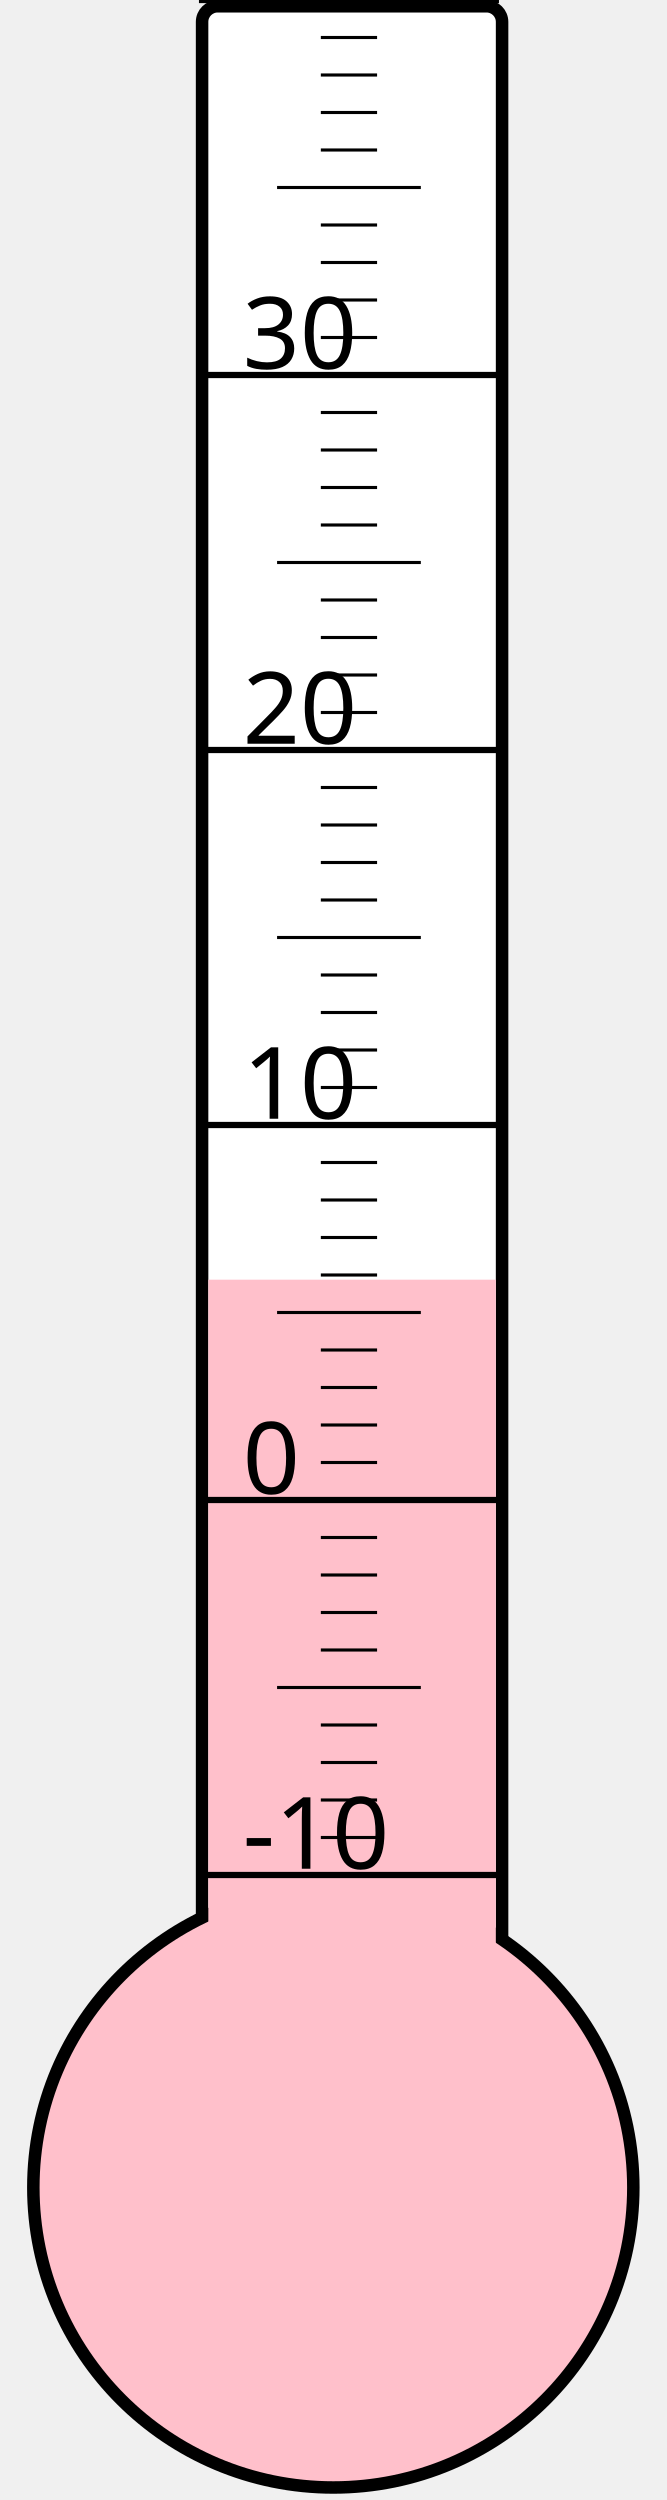
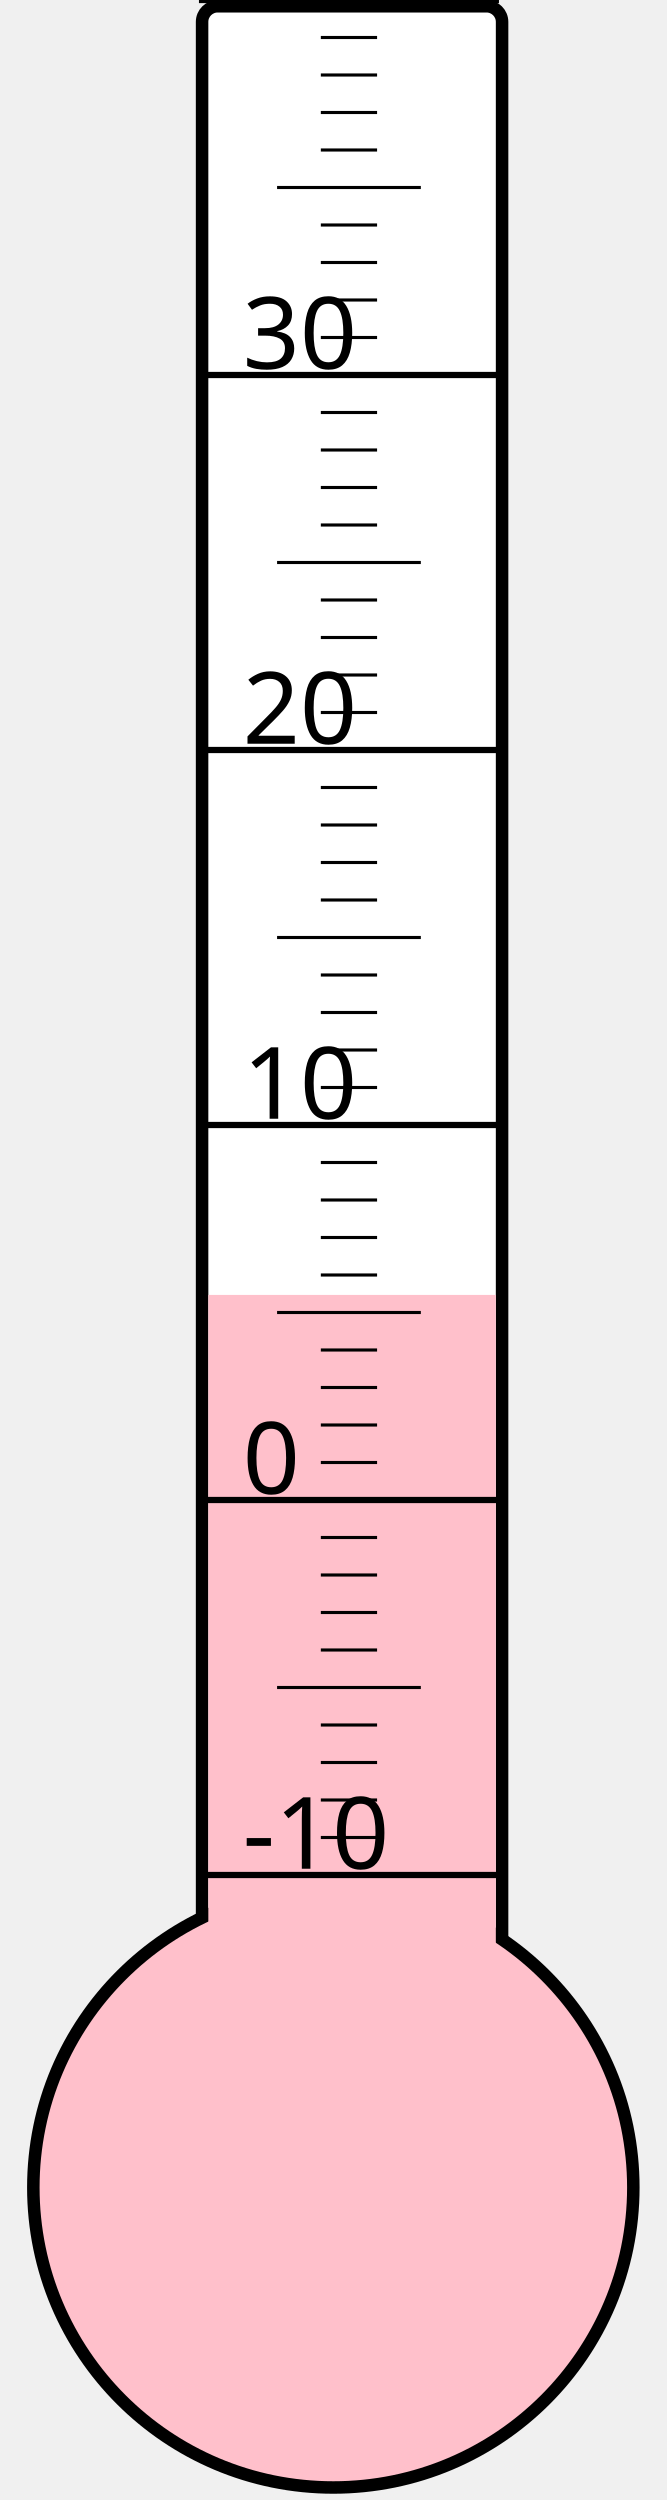
<svg xmlns="http://www.w3.org/2000/svg" width="40px" height="150px" viewBox="0 0 200 800">
  <rect width="200" height="800" x="0" y="0" style="fill: #ffffeb; fill-opacity: 0;" />
  <rect width="96" height="680" x="58" y="2" rx="5" ry="5" style="fill: white; fill-opacity: 1; stroke: black; stroke-width: 4;" />
  <circle cx="100" cy="700" r="96" style="fill: pink; stroke: black; stroke-width: 4;" />
-   <rect width="92" height="290.5" x="60" y="409.5" style="fill: pink; fill-opacity: 1; stroke-width: 0;" />
+   <rect width="92" height="285.625" x="60" y="414.375" style="fill: pink; fill-opacity: 1; stroke-width: 0;" />
  <text x="71" y="598" style="font-family: sans-serif; font-size: 24pt;">-10</text>
  <text x="71" y="478" style="font-family: sans-serif; font-size: 24pt;">0</text>
  <text x="71" y="358" style="font-family: sans-serif; font-size: 24pt;">10</text>
  <text x="71" y="238" style="font-family: sans-serif; font-size: 24pt;">20</text>
  <text x="71" y="118" style="font-family: sans-serif; font-size: 24pt;">30</text>
  <g style="stroke: black;">
    <line x1="57" y1="600" x2="153" y2="600" style="stroke-width: 2;" />
    <line x1="96" y1="588" x2="114" y2="588" style="stroke-width: 1;" />
    <line x1="96" y1="576" x2="114" y2="576" style="stroke-width: 1;" />
    <line x1="96" y1="564" x2="114" y2="564" style="stroke-width: 1;" />
    <line x1="96" y1="552" x2="114" y2="552" style="stroke-width: 1;" />
    <line x1="82" y1="540" x2="128" y2="540" style="stroke-width: 1;" />
    <line x1="96" y1="528" x2="114" y2="528" style="stroke-width: 1;" />
    <line x1="96" y1="516" x2="114" y2="516" style="stroke-width: 1;" />
    <line x1="96" y1="504" x2="114" y2="504" style="stroke-width: 1;" />
    <line x1="96" y1="492" x2="114" y2="492" style="stroke-width: 1;" />
    <line x1="57" y1="480" x2="153" y2="480" style="stroke-width: 2;" />
    <line x1="96" y1="468" x2="114" y2="468" style="stroke-width: 1;" />
    <line x1="96" y1="456" x2="114" y2="456" style="stroke-width: 1;" />
    <line x1="96" y1="444" x2="114" y2="444" style="stroke-width: 1;" />
    <line x1="96" y1="432" x2="114" y2="432" style="stroke-width: 1;" />
    <line x1="82" y1="420" x2="128" y2="420" style="stroke-width: 1;" />
    <line x1="96" y1="408" x2="114" y2="408" style="stroke-width: 1;" />
    <line x1="96" y1="396" x2="114" y2="396" style="stroke-width: 1;" />
    <line x1="96" y1="384" x2="114" y2="384" style="stroke-width: 1;" />
    <line x1="96" y1="372" x2="114" y2="372" style="stroke-width: 1;" />
    <line x1="57" y1="360" x2="153" y2="360" style="stroke-width: 2;" />
    <line x1="96" y1="348" x2="114" y2="348" style="stroke-width: 1;" />
    <line x1="96" y1="336" x2="114" y2="336" style="stroke-width: 1;" />
    <line x1="96" y1="324" x2="114" y2="324" style="stroke-width: 1;" />
    <line x1="96" y1="312" x2="114" y2="312" style="stroke-width: 1;" />
    <line x1="82" y1="300" x2="128" y2="300" style="stroke-width: 1;" />
    <line x1="96" y1="288" x2="114" y2="288" style="stroke-width: 1;" />
    <line x1="96" y1="276" x2="114" y2="276" style="stroke-width: 1;" />
    <line x1="96" y1="264" x2="114" y2="264" style="stroke-width: 1;" />
    <line x1="96" y1="252" x2="114" y2="252" style="stroke-width: 1;" />
    <line x1="57" y1="240" x2="153" y2="240" style="stroke-width: 2;" />
    <line x1="96" y1="228" x2="114" y2="228" style="stroke-width: 1;" />
    <line x1="96" y1="216" x2="114" y2="216" style="stroke-width: 1;" />
    <line x1="96" y1="204" x2="114" y2="204" style="stroke-width: 1;" />
    <line x1="96" y1="192" x2="114" y2="192" style="stroke-width: 1;" />
    <line x1="82" y1="180" x2="128" y2="180" style="stroke-width: 1;" />
    <line x1="96" y1="168" x2="114" y2="168" style="stroke-width: 1;" />
    <line x1="96" y1="156" x2="114" y2="156" style="stroke-width: 1;" />
    <line x1="96" y1="144" x2="114" y2="144" style="stroke-width: 1;" />
    <line x1="96" y1="132" x2="114" y2="132" style="stroke-width: 1;" />
    <line x1="57" y1="120" x2="153" y2="120" style="stroke-width: 2;" />
    <line x1="96" y1="108" x2="114" y2="108" style="stroke-width: 1;" />
    <line x1="96" y1="96" x2="114" y2="96" style="stroke-width: 1;" />
    <line x1="96" y1="84" x2="114" y2="84" style="stroke-width: 1;" />
    <line x1="96" y1="72" x2="114" y2="72" style="stroke-width: 1;" />
    <line x1="82" y1="60" x2="128" y2="60" style="stroke-width: 1;" />
    <line x1="96" y1="48" x2="114" y2="48" style="stroke-width: 1;" />
    <line x1="96" y1="36" x2="114" y2="36" style="stroke-width: 1;" />
    <line x1="96" y1="24" x2="114" y2="24" style="stroke-width: 1;" />
    <line x1="96" y1="12" x2="114" y2="12" style="stroke-width: 1;" />
    <line x1="57" y1="0" x2="153" y2="0" style="stroke-width: 2;" />
  </g>
</svg>
